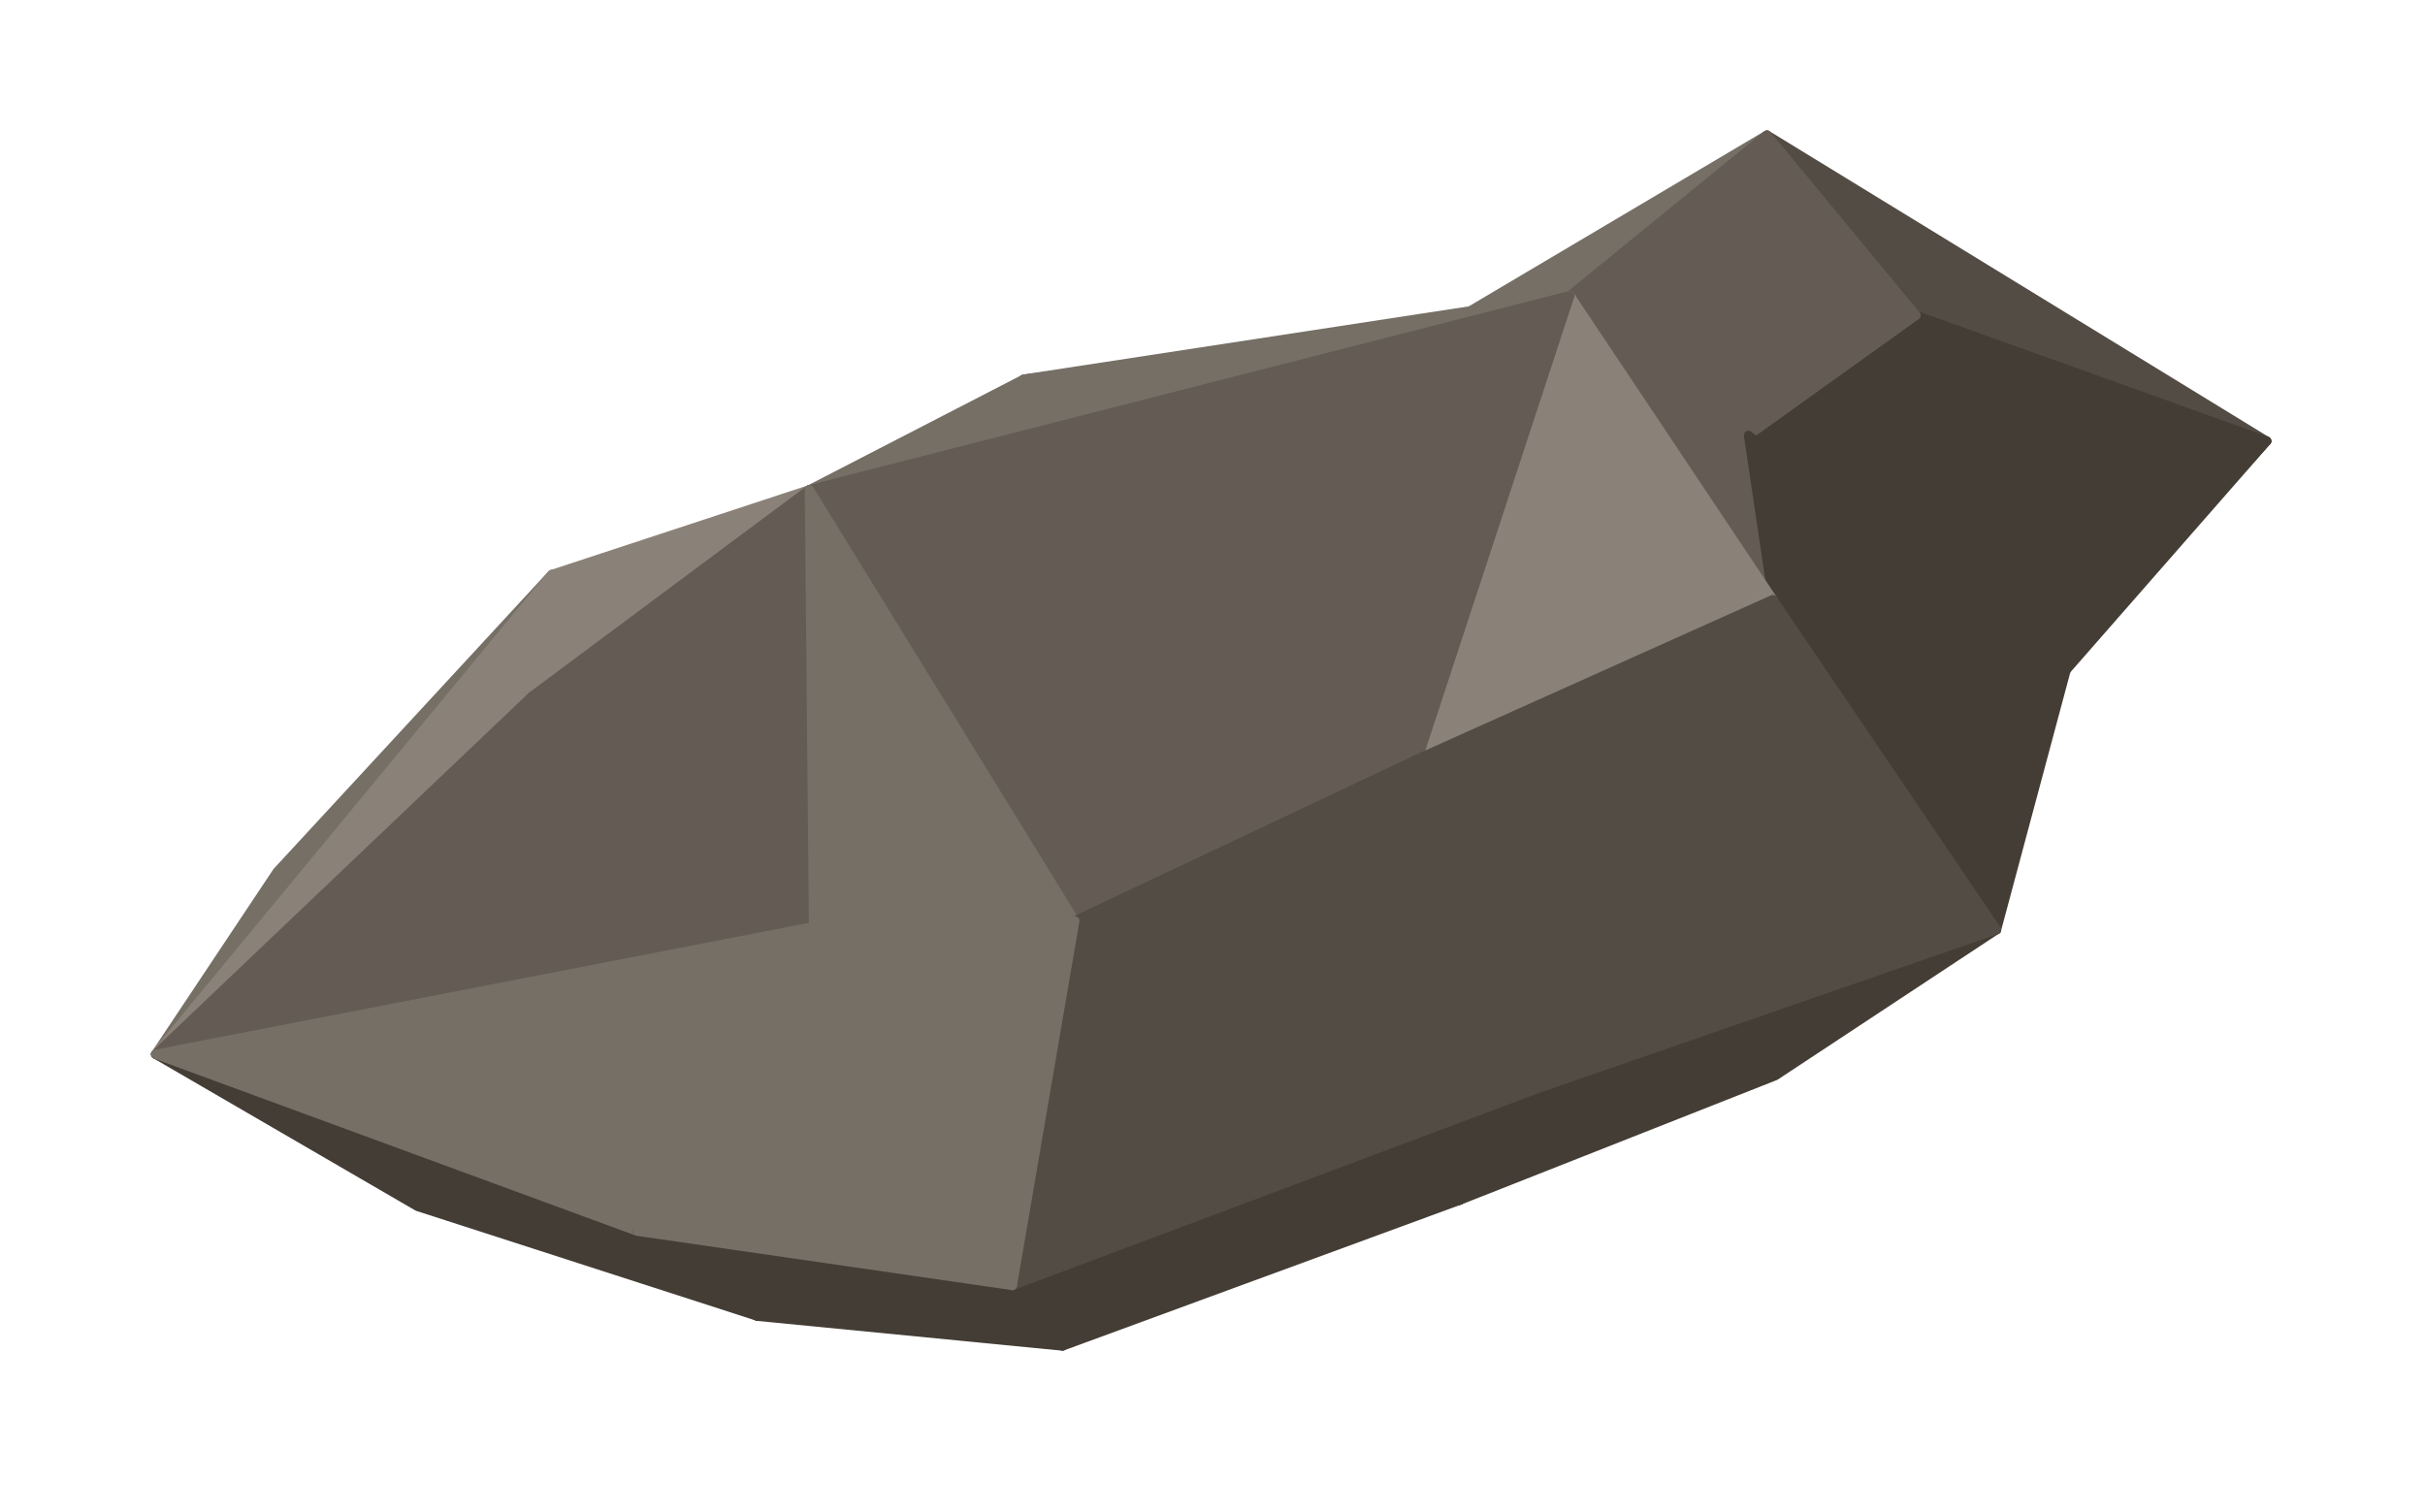
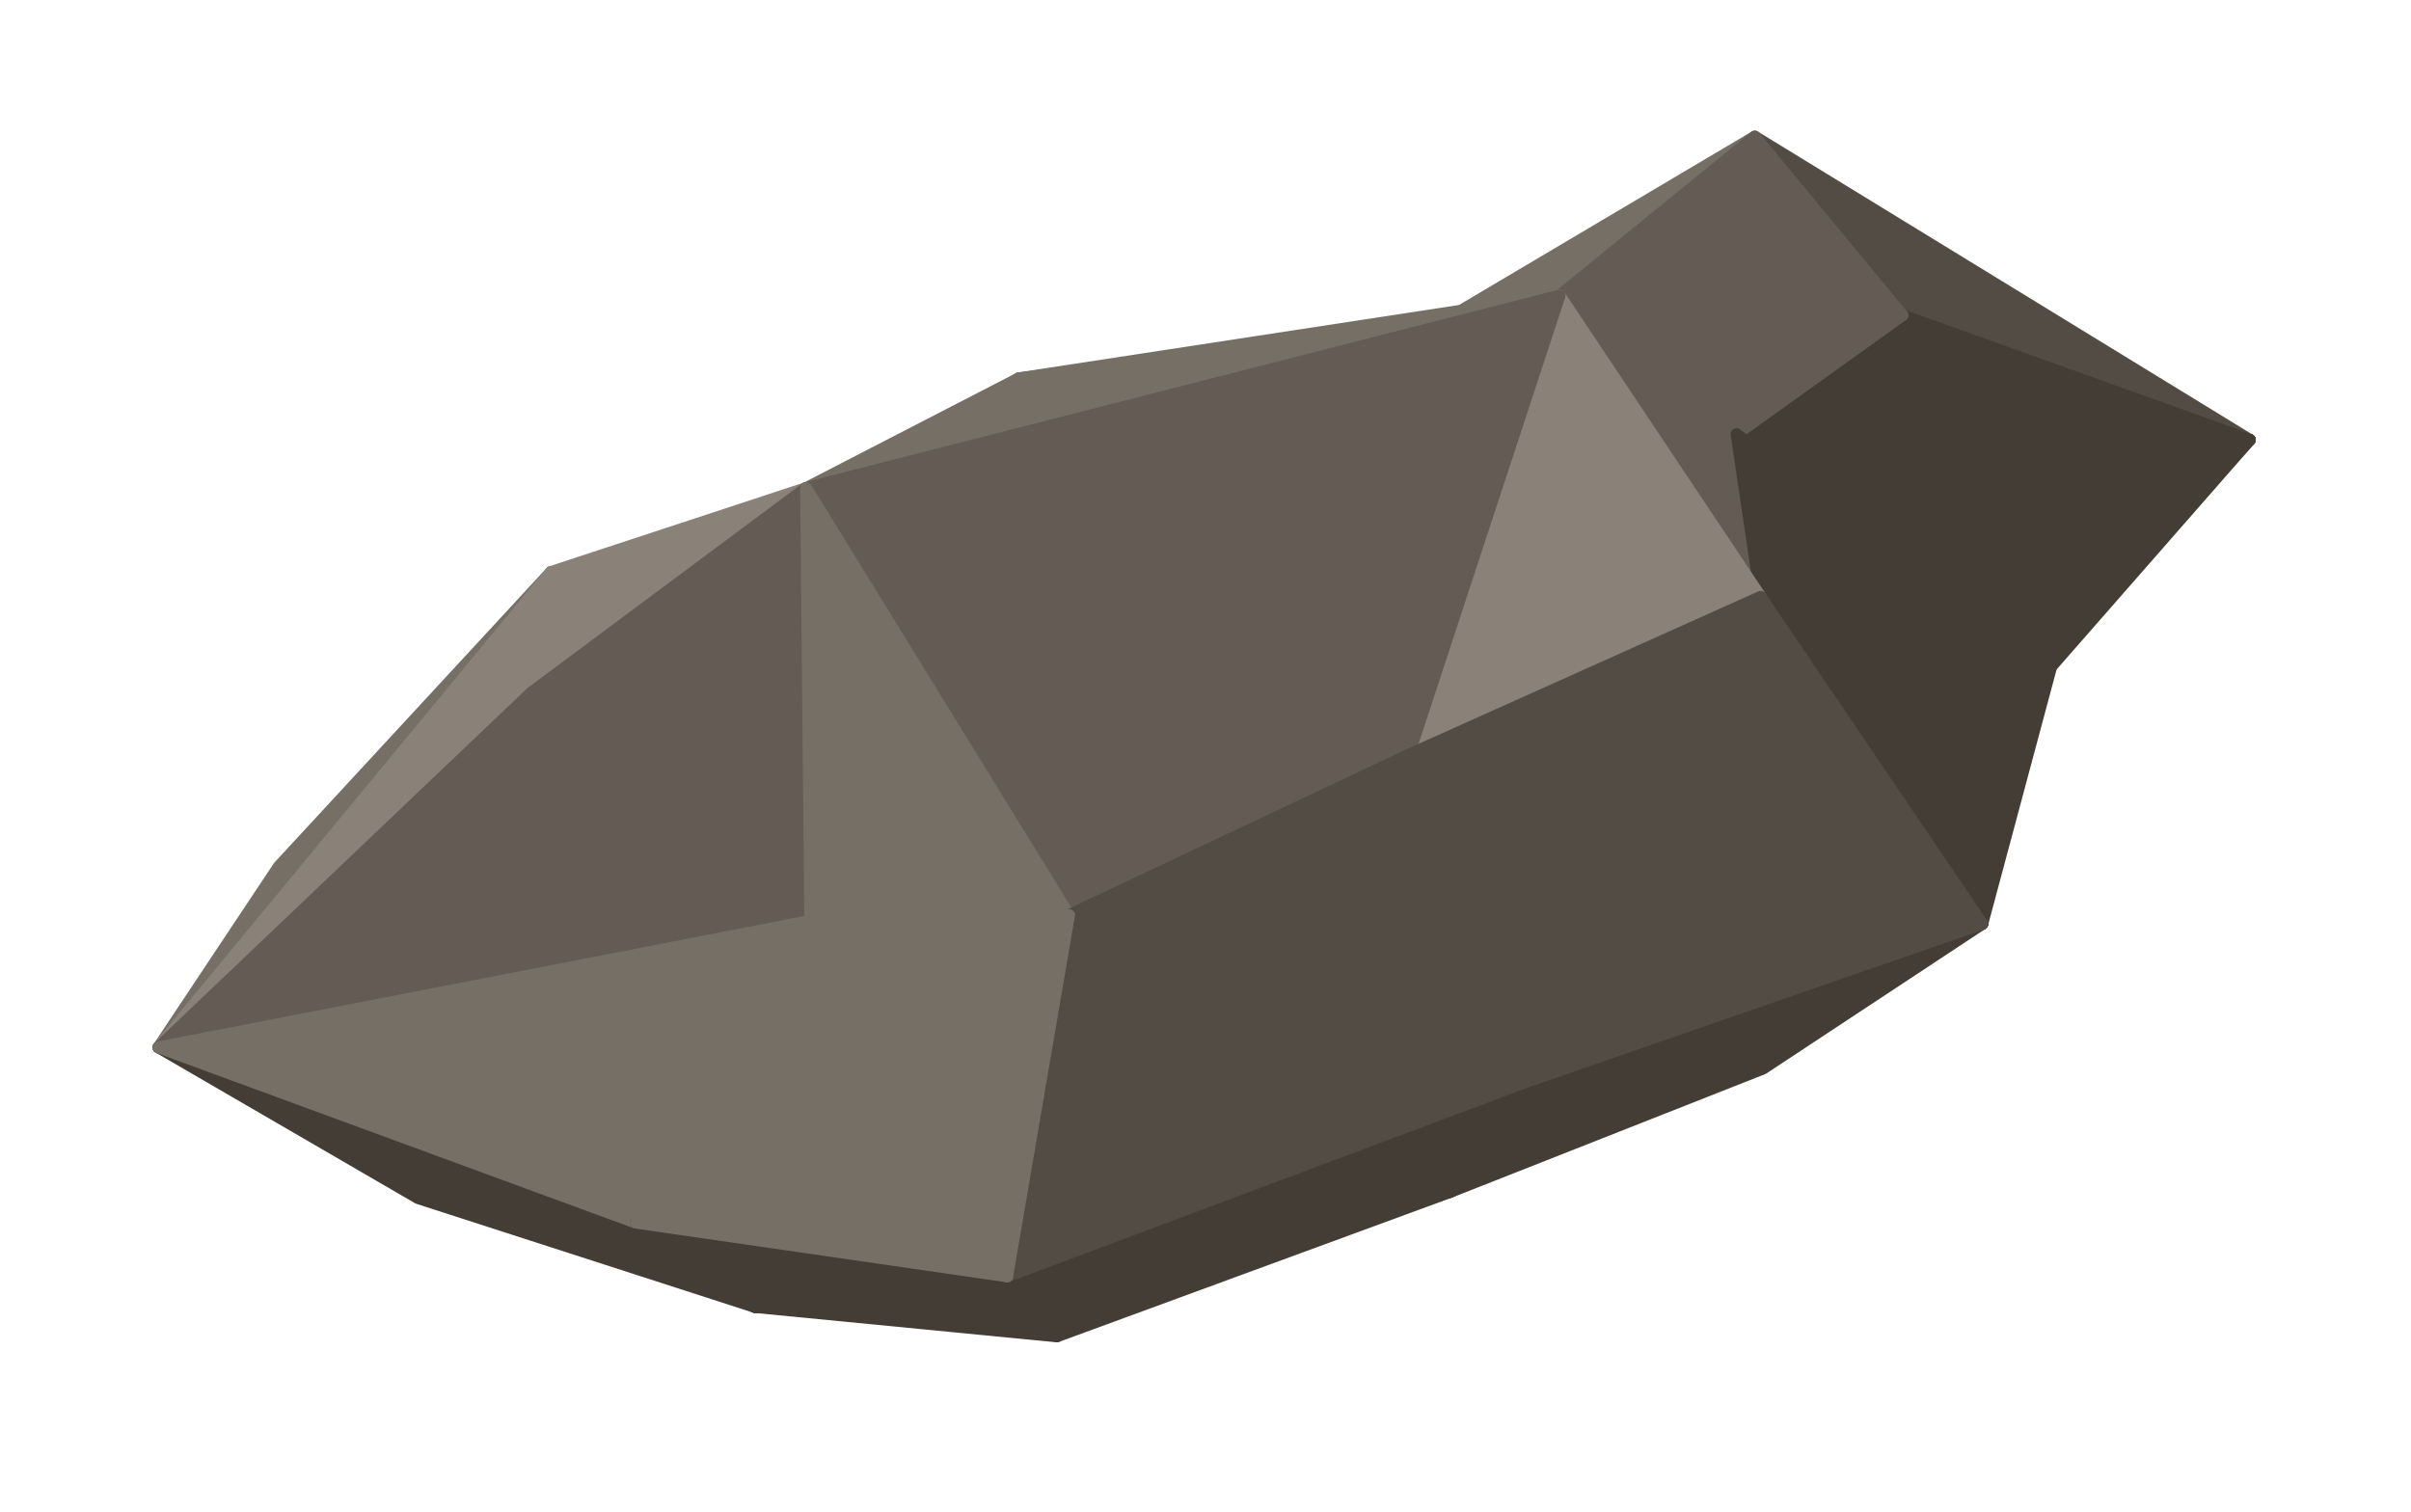
- <svg xmlns="http://www.w3.org/2000/svg" width="316" height="197" viewBox="0 0 316 197">
-   <polygon fill="#443D35" stroke="#443D35" stroke-width="1.2" stroke-linejoin="round" points="261.19,94.97 235.61,117.85 295.37,57.49" />
-   <polygon fill="#534C44" stroke="#534C44" stroke-width="1.2" stroke-linejoin="round" points="295.37,57.49 249.67,41.10 230.25,17.60" />
-   <polygon fill="#645C54" stroke="#645C54" stroke-width="1.2" stroke-linejoin="round" points="196.24,41.54 182.34,45.99 133.44,49.40" />
-   <polygon fill="#766F66" stroke="#766F66" stroke-width="1.2" stroke-linejoin="round" points="182.34,45.99 230.25,17.60 204.57,38.52" />
-   <polygon fill="#443D35" stroke="#443D35" stroke-width="1.2" stroke-linejoin="round" points="295.37,57.49 269.24,87.33 227.84,56.74" />
-   <polygon fill="#443D35" stroke="#443D35" stroke-width="1.2" stroke-linejoin="round" points="295.37,57.49 227.84,56.74 249.67,41.10" />
-   <polygon fill="#645C54" stroke="#645C54" stroke-width="1.2" stroke-linejoin="round" points="230.25,17.60 249.67,41.10 204.57,38.52" />
-   <polygon fill="#766F66" stroke="#766F66" stroke-width="1.2" stroke-linejoin="round" points="87.78,79.28 133.44,49.40 105.75,68.46" />
-   <polygon fill="#645C54" stroke="#645C54" stroke-width="1.2" stroke-linejoin="round" points="249.67,41.10 227.84,56.74 204.57,38.52" />
-   <polygon fill="#443D35" stroke="#443D35" stroke-width="1.2" stroke-linejoin="round" points="269.24,87.33 260.17,121.16 227.84,56.74" />
-   <polygon fill="#443D35" stroke="#443D35" stroke-width="1.2" stroke-linejoin="round" points="231.33,140.20 190.19,156.43 260.17,121.16" />
-   <polygon fill="#766F66" stroke="#766F66" stroke-width="1.2" stroke-linejoin="round" points="133.44,49.40 204.57,38.52 105.47,63.83" />
-   <polygon fill="#645C54" stroke="#645C54" stroke-width="1.2" stroke-linejoin="round" points="227.84,56.74 231.02,78.14 204.57,38.52" />
-   <polygon fill="#443D35" stroke="#443D35" stroke-width="1.2" stroke-linejoin="round" points="260.17,121.16 231.02,78.14 227.84,56.74" />
-   <polygon fill="#443D35" stroke="#443D35" stroke-width="1.2" stroke-linejoin="round" points="190.19,156.43 200.31,141.90 260.17,121.16" />
-   <polygon fill="#8A8279" stroke="#8A8279" stroke-width="1.2" stroke-linejoin="round" points="231.02,78.14 184.74,98.91 204.57,38.52" />
-   <polygon fill="#766F66" stroke="#766F66" stroke-width="1.2" stroke-linejoin="round" points="20.28,137.40 36.12,113.62 71.91,74.87" />
-   <polygon fill="#645C54" stroke="#645C54" stroke-width="1.2" stroke-linejoin="round" points="184.74,98.91 105.47,63.83 204.57,38.52" />
-   <polygon fill="#534C44" stroke="#534C44" stroke-width="1.2" stroke-linejoin="round" points="260.17,121.16 184.74,98.91 231.02,78.14" />
-   <polygon fill="#443D35" stroke="#443D35" stroke-width="1.2" stroke-linejoin="round" points="98.76,171.56 54.42,157.24 20.28,137.40" />
-   <polygon fill="#534C44" stroke="#534C44" stroke-width="1.2" stroke-linejoin="round" points="260.17,121.16 200.31,141.90 184.74,98.91" />
-   <polygon fill="#8A8279" stroke="#8A8279" stroke-width="1.2" stroke-linejoin="round" points="69.33,90.73 71.91,74.87 105.47,63.83" />
-   <polygon fill="#8A8279" stroke="#8A8279" stroke-width="1.2" stroke-linejoin="round" points="20.28,137.40 71.91,74.87 69.33,90.73" />
-   <polygon fill="#443D35" stroke="#443D35" stroke-width="1.2" stroke-linejoin="round" points="190.19,156.43 138.45,175.43 131.92,167.54" />
-   <polygon fill="#443D35" stroke="#443D35" stroke-width="1.2" stroke-linejoin="round" points="190.19,156.43 131.92,167.54 200.31,141.90" />
-   <polygon fill="#443D35" stroke="#443D35" stroke-width="1.2" stroke-linejoin="round" points="98.76,171.56 20.28,137.40 83.06,160.47" />
-   <polygon fill="#645C54" stroke="#645C54" stroke-width="1.2" stroke-linejoin="round" points="106.01,120.77 69.33,90.73 105.47,63.83" />
-   <polygon fill="#443D35" stroke="#443D35" stroke-width="1.2" stroke-linejoin="round" points="138.45,175.43 98.76,171.56 131.92,167.54" />
-   <polygon fill="#645C54" stroke="#645C54" stroke-width="1.2" stroke-linejoin="round" points="184.74,98.91 140.06,120.01 105.47,63.83" />
-   <polygon fill="#645C54" stroke="#645C54" stroke-width="1.2" stroke-linejoin="round" points="20.28,137.40 69.33,90.73 106.01,120.77" />
-   <polygon fill="#534C44" stroke="#534C44" stroke-width="1.2" stroke-linejoin="round" points="200.31,141.90 131.92,167.54 184.74,98.91" />
-   <polygon fill="#766F66" stroke="#766F66" stroke-width="1.2" stroke-linejoin="round" points="140.06,120.01 106.01,120.77 105.47,63.83" />
-   <polygon fill="#766F66" stroke="#766F66" stroke-width="1.2" stroke-linejoin="round" points="83.06,160.47 20.28,137.40 106.01,120.77" />
-   <polygon fill="#443D35" stroke="#443D35" stroke-width="1.2" stroke-linejoin="round" points="98.76,171.56 83.06,160.47 131.92,167.54" />
-   <polygon fill="#534C44" stroke="#534C44" stroke-width="1.2" stroke-linejoin="round" points="131.92,167.54 140.06,120.01 184.74,98.91" />
-   <polygon fill="#766F66" stroke="#766F66" stroke-width="1.2" stroke-linejoin="round" points="131.92,167.54 83.06,160.47 106.01,120.77" />
-   <polygon fill="#766F66" stroke="#766F66" stroke-width="1.2" stroke-linejoin="round" points="131.92,167.54 106.01,120.77 140.06,120.01" />
+ <svg xmlns="http://www.w3.org/2000/svg" width="244" height="153" viewBox="0 0 244 153">
+   <polygon fill="#443D35" stroke="#443D35" stroke-width="1.2" stroke-linejoin="round" points="201.40,73.36 181.71,90.96 227.69,44.52" />
+   <polygon fill="#534C44" stroke="#534C44" stroke-width="1.2" stroke-linejoin="round" points="227.69,44.52 192.53,31.91 177.59,13.83" />
+   <polygon fill="#645C54" stroke="#645C54" stroke-width="1.2" stroke-linejoin="round" points="151.42,32.25 140.73,35.67 103.11,38.29" />
+   <polygon fill="#766F66" stroke="#766F66" stroke-width="1.2" stroke-linejoin="round" points="140.73,35.67 177.59,13.83 157.83,29.92" />
+   <polygon fill="#443D35" stroke="#443D35" stroke-width="1.2" stroke-linejoin="round" points="227.69,44.52 207.59,67.47 175.74,43.94" />
+   <polygon fill="#443D35" stroke="#443D35" stroke-width="1.2" stroke-linejoin="round" points="227.69,44.52 175.74,43.94 192.53,31.91" />
+   <polygon fill="#645C54" stroke="#645C54" stroke-width="1.2" stroke-linejoin="round" points="177.59,13.83 192.53,31.91 157.83,29.92" />
+   <polygon fill="#766F66" stroke="#766F66" stroke-width="1.2" stroke-linejoin="round" points="67.97,61.28 103.11,38.29 81.80,52.96" />
+   <polygon fill="#645C54" stroke="#645C54" stroke-width="1.2" stroke-linejoin="round" points="192.53,31.91 175.74,43.94 157.83,29.92" />
+   <polygon fill="#443D35" stroke="#443D35" stroke-width="1.2" stroke-linejoin="round" points="207.59,67.47 200.61,93.51 175.74,43.94" />
+   <polygon fill="#443D35" stroke="#443D35" stroke-width="1.2" stroke-linejoin="round" points="178.42,108.16 146.77,120.64 200.61,93.51" />
+   <polygon fill="#766F66" stroke="#766F66" stroke-width="1.2" stroke-linejoin="round" points="103.11,38.29 157.83,29.92 81.58,49.40" />
+   <polygon fill="#645C54" stroke="#645C54" stroke-width="1.2" stroke-linejoin="round" points="175.74,43.94 178.18,60.41 157.83,29.92" />
+   <polygon fill="#443D35" stroke="#443D35" stroke-width="1.2" stroke-linejoin="round" points="200.61,93.51 178.18,60.41 175.74,43.94" />
+   <polygon fill="#443D35" stroke="#443D35" stroke-width="1.2" stroke-linejoin="round" points="146.77,120.64 154.55,109.47 200.61,93.51" />
+   <polygon fill="#8A8279" stroke="#8A8279" stroke-width="1.2" stroke-linejoin="round" points="178.18,60.41 142.57,76.39 157.83,29.92" />
+   <polygon fill="#766F66" stroke="#766F66" stroke-width="1.2" stroke-linejoin="round" points="16.04,106.01 28.22,87.70 55.77,57.89" />
+   <polygon fill="#645C54" stroke="#645C54" stroke-width="1.2" stroke-linejoin="round" points="142.57,76.39 81.58,49.40 157.83,29.92" />
+   <polygon fill="#534C44" stroke="#534C44" stroke-width="1.2" stroke-linejoin="round" points="200.61,93.51 142.57,76.39 178.18,60.41" />
+   <polygon fill="#443D35" stroke="#443D35" stroke-width="1.2" stroke-linejoin="round" points="76.42,132.29 42.31,121.27 16.04,106.01" />
+   <polygon fill="#534C44" stroke="#534C44" stroke-width="1.2" stroke-linejoin="round" points="200.61,93.51 154.55,109.47 142.57,76.39" />
+   <polygon fill="#8A8279" stroke="#8A8279" stroke-width="1.2" stroke-linejoin="round" points="53.78,70.09 55.77,57.89 81.58,49.40" />
+   <polygon fill="#8A8279" stroke="#8A8279" stroke-width="1.2" stroke-linejoin="round" points="16.04,106.01 55.77,57.89 53.78,70.09" />
+   <polygon fill="#443D35" stroke="#443D35" stroke-width="1.2" stroke-linejoin="round" points="146.77,120.64 106.96,135.26 101.93,129.19" />
+   <polygon fill="#443D35" stroke="#443D35" stroke-width="1.2" stroke-linejoin="round" points="146.77,120.64 101.93,129.19 154.55,109.47" />
+   <polygon fill="#443D35" stroke="#443D35" stroke-width="1.2" stroke-linejoin="round" points="76.42,132.29 16.04,106.01 64.34,123.75" />
+   <polygon fill="#645C54" stroke="#645C54" stroke-width="1.2" stroke-linejoin="round" points="82.00,93.21 53.78,70.09 81.58,49.40" />
+   <polygon fill="#443D35" stroke="#443D35" stroke-width="1.2" stroke-linejoin="round" points="106.96,135.26 76.42,132.29 101.93,129.19" />
+   <polygon fill="#645C54" stroke="#645C54" stroke-width="1.2" stroke-linejoin="round" points="142.57,76.39 108.19,92.62 81.58,49.40" />
+   <polygon fill="#645C54" stroke="#645C54" stroke-width="1.2" stroke-linejoin="round" points="16.04,106.01 53.78,70.09 82.00,93.21" />
+   <polygon fill="#534C44" stroke="#534C44" stroke-width="1.2" stroke-linejoin="round" points="154.55,109.47 101.93,129.19 142.57,76.39" />
+   <polygon fill="#766F66" stroke="#766F66" stroke-width="1.2" stroke-linejoin="round" points="108.19,92.62 82.00,93.21 81.58,49.40" />
+   <polygon fill="#766F66" stroke="#766F66" stroke-width="1.2" stroke-linejoin="round" points="64.34,123.75 16.04,106.01 82.00,93.21" />
+   <polygon fill="#443D35" stroke="#443D35" stroke-width="1.2" stroke-linejoin="round" points="76.42,132.29 64.34,123.75 101.93,129.19" />
+   <polygon fill="#534C44" stroke="#534C44" stroke-width="1.2" stroke-linejoin="round" points="101.93,129.19 108.19,92.62 142.57,76.39" />
+   <polygon fill="#766F66" stroke="#766F66" stroke-width="1.2" stroke-linejoin="round" points="101.93,129.19 64.34,123.75 82.00,93.21" />
+   <polygon fill="#766F66" stroke="#766F66" stroke-width="1.2" stroke-linejoin="round" points="101.93,129.19 82.00,93.21 108.19,92.62" />
</svg>
